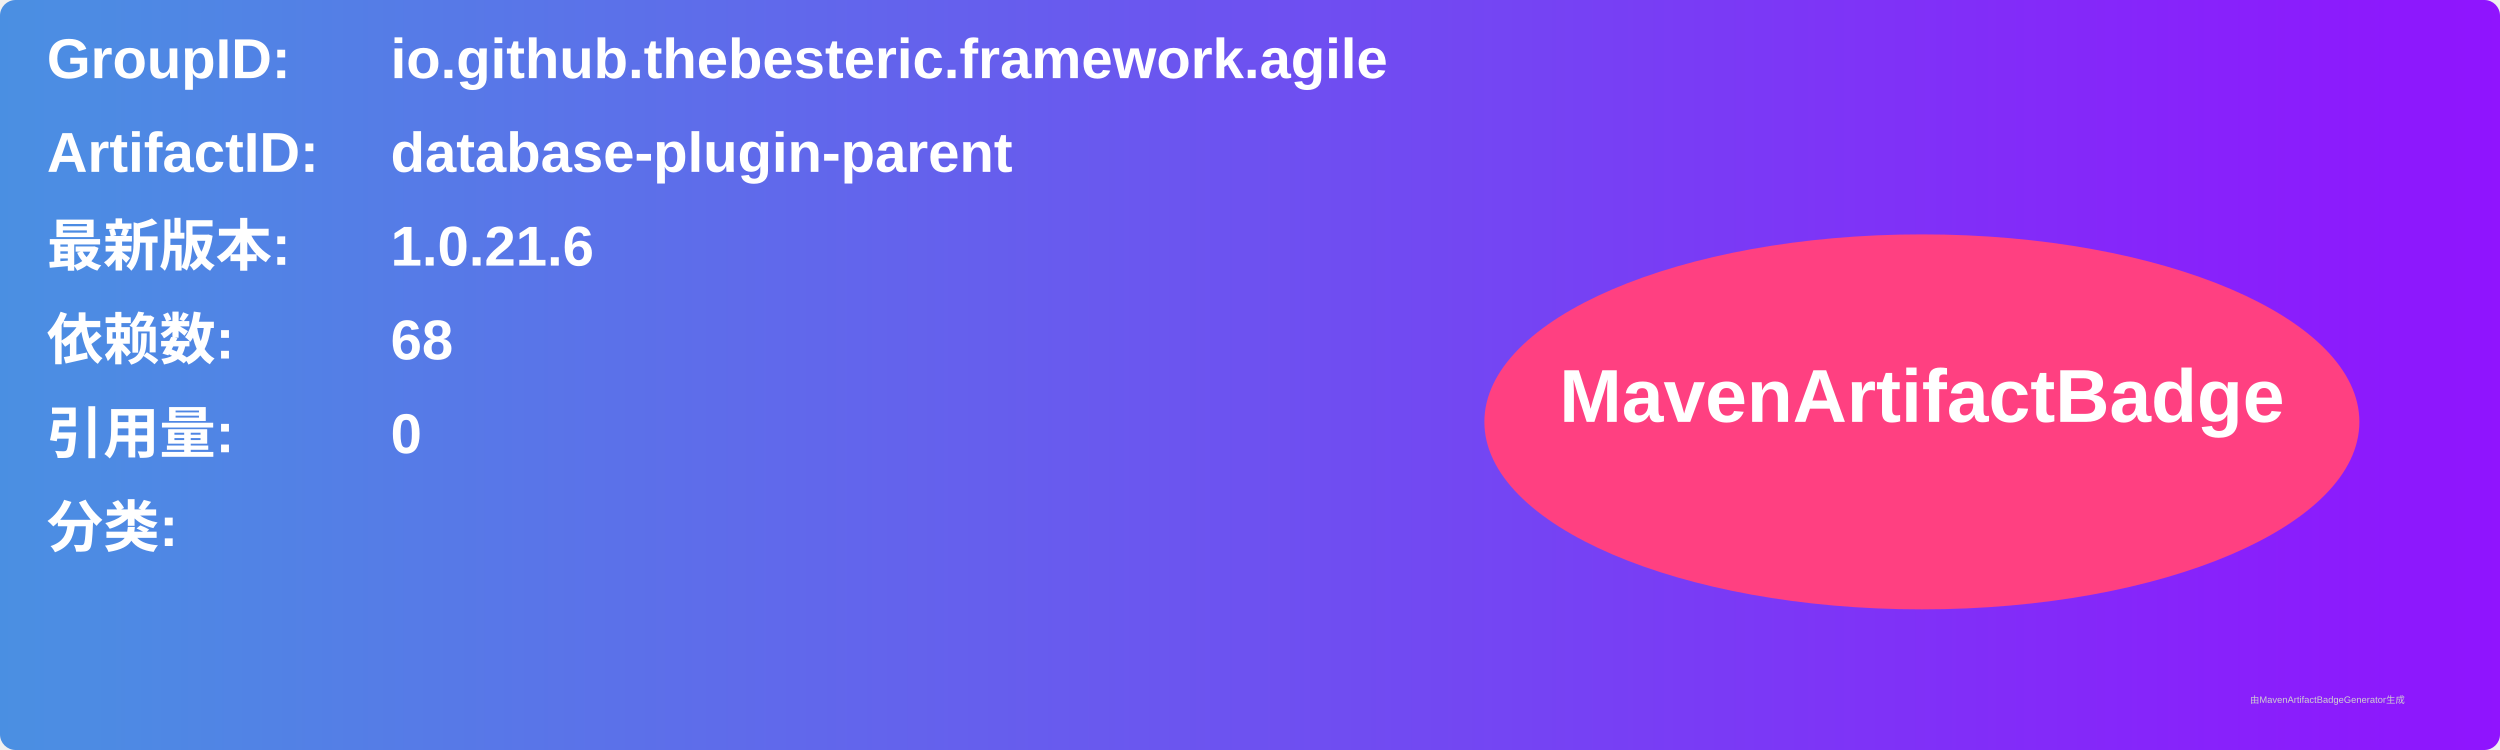
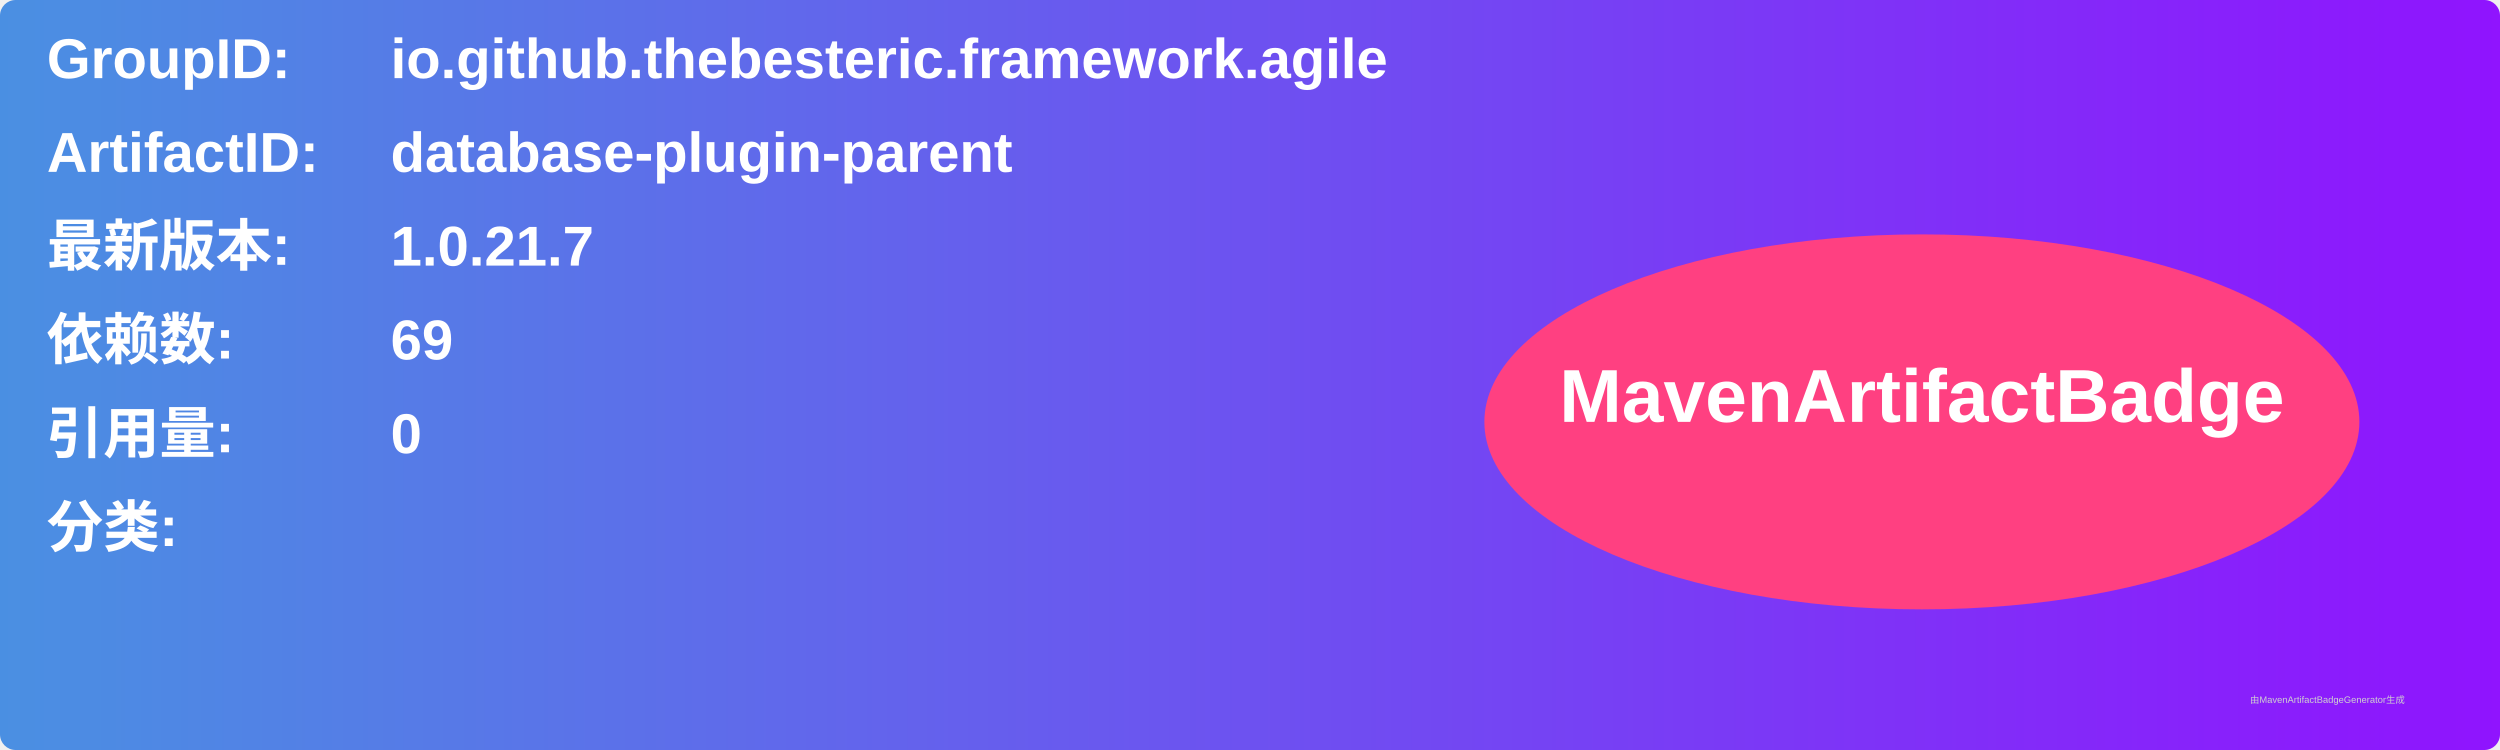
<svg xmlns="http://www.w3.org/2000/svg" width="800" height="240" viewBox="0 0 800 240">
  <linearGradient id="grad" x1="0%" y1="0%" x2="100%" y2="0%">
    <stop offset="0%" stop-color="#4a90e2" />
    <stop offset="100%" stop-color="#9013fe" />
  </linearGradient>
  <rect width="100%" height="100%" rx="5" ry="5" fill="url(#grad)" />
  <g transform="translate(15, 15)">
    <text x="0" y="10" font-family="Arial" font-size="18" fill="white" font-weight="bold" width="260">GroupID:</text>
    <text x="110" y="10" font-family="Arial" font-size="18" fill="white" font-weight="bold" width="460">io.github.thebesteric.framework.agile</text>
    <text x="0" y="40" font-family="Arial" font-size="18" fill="white" font-weight="bold" width="260">ArtifactID:</text>
    <text x="110" y="40" font-family="Arial" font-size="18" fill="white" font-weight="bold" width="460">database-plugin-parent</text>
    <text x="0" y="70" font-family="Arial" font-size="18" fill="white" font-weight="bold">最新版本:</text>
    <text x="110" y="70" font-family="Arial" font-size="18" fill="white" font-weight="bold">
-       <tspan font-weight="bold">1.0.21.6</tspan>
+       <tspan font-weight="bold">1.0.21.7</tspan>
    </text>
    <text x="0" y="100" font-family="Arial" font-size="18" fill="white" font-weight="bold">依赖数: </text>
    <text x="110" y="100" font-family="Arial" font-size="18" fill="white">
-       <tspan font-weight="bold">68</tspan>
+       <tspan font-weight="bold">69</tspan>
    </text>
    <text x="0" y="130" font-family="Arial" font-size="18" fill="white" font-weight="bold">引用量: </text>
    <text x="110" y="130" font-family="Arial" font-size="18" fill="white">
      <tspan font-weight="bold">0</tspan>
    </text>
    <text x="0" y="160" font-family="Arial" font-size="18" fill="white" font-weight="bold">分类:</text>
    <text x="10" y="190" font-family="Arial" font-size="10" fill="white">
      <tspan font-weight="bold" />
    </text>
    <ellipse cx="600" cy="120" rx="140" ry="60" fill="#ff4081" />
    <text x="600" y="120" text-anchor="middle" font-family="Arial" font-size="24" fill="white" font-weight="bold">MavenArtifactBadge</text>
  </g>
  <text x="720" y="225" font-family="Arial" font-size="3" fill="#d0d0d0">由MavenArtifactBadgeGenerator生成</text>
</svg>
